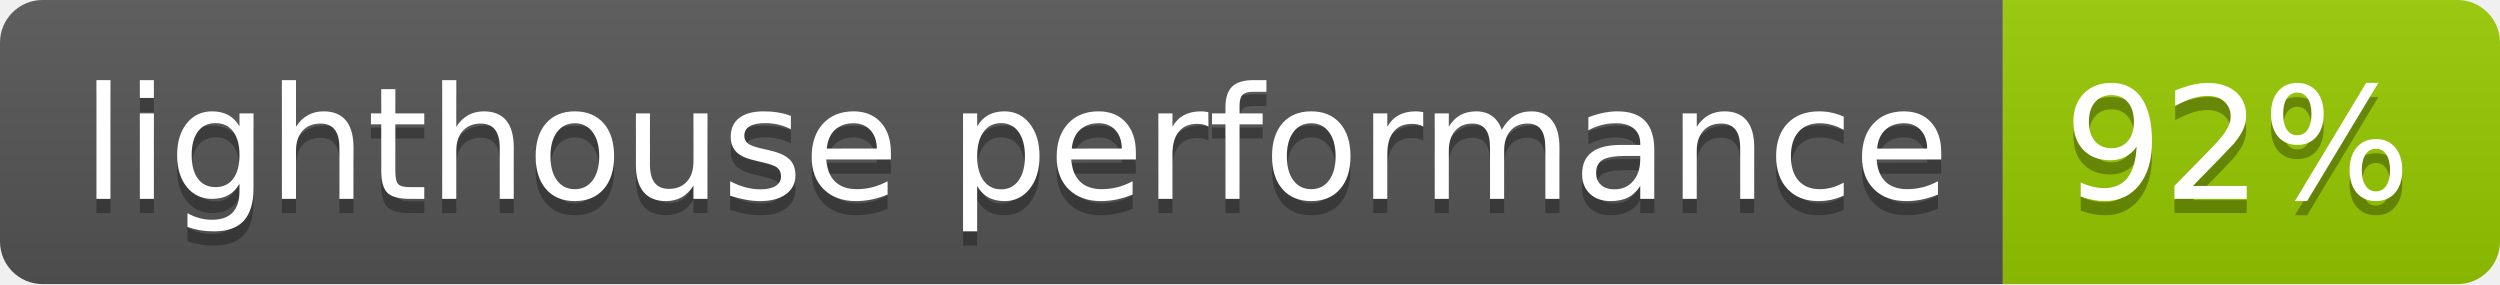
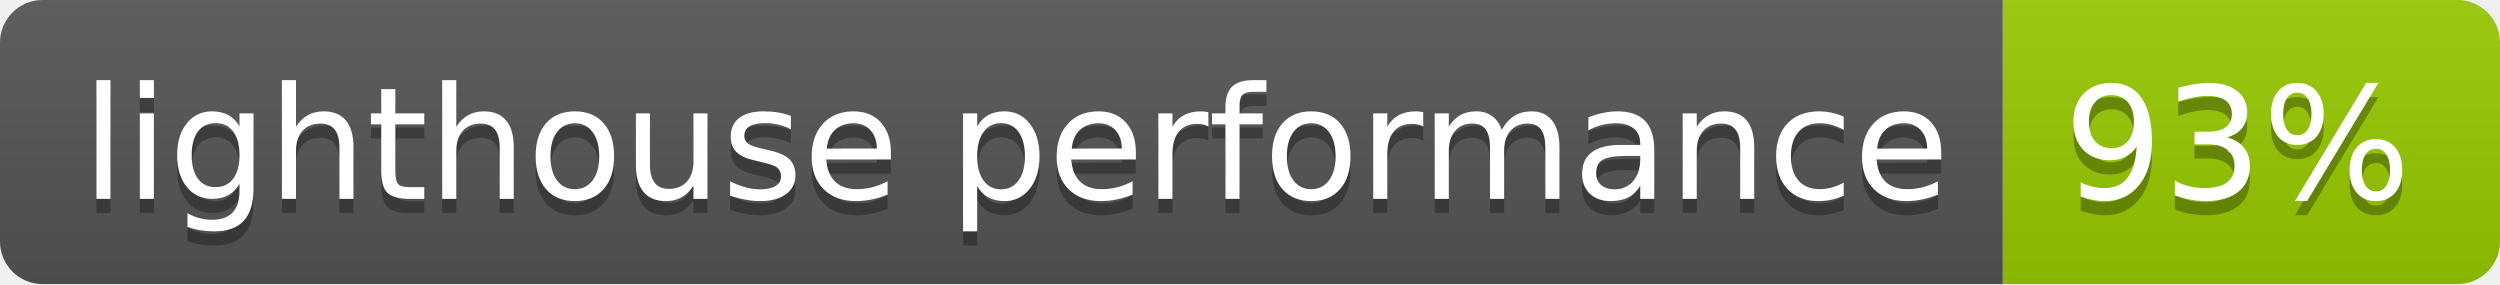
- <svg xmlns="http://www.w3.org/2000/svg" width="176" height="20" role="img" aria-label="lighthouse performance: 92%">
+ <svg xmlns="http://www.w3.org/2000/svg" width="176" height="20" role="img" aria-label="lighthouse performance: 93%">
  <linearGradient id="s" x2="0" y2="100%">
    <stop offset="0" stop-color="#bbb" stop-opacity=".1" />
    <stop offset="1" stop-opacity=".1" />
  </linearGradient>
  <clipPath id="r">
    <rect width="176" height="20" rx="3" fill="#fff" />
  </clipPath>
  <g clip-path="url(#r)">
    <rect width="141" height="20" fill="#555" />
    <rect x="141" width="35" height="20" fill="#97ca00" />
    <rect width="176" height="20" fill="url(#s)" />
  </g>
  <g fill="#fff" text-anchor="middle" font-family="Verdana,Geneva,DejaVu Sans,sans-serif" text-rendering="geometricPrecision" font-size="110">
    <text aria-hidden="true" x="715" y="150" fill="#010101" fill-opacity=".3" transform="scale(.1)" textLength="1310">lighthouse performance</text>
    <text x="715" y="140" transform="scale(.1)" fill="#fff" textLength="1310">lighthouse performance</text>
-     <text aria-hidden="true" x="1575" y="150" fill="#010101" fill-opacity=".3" transform="scale(.1)" textLength="250">92%</text>
-     <text x="1575" y="140" transform="scale(.1)" fill="#fff" textLength="250">92%</text>
+     <text aria-hidden="true" x="1575" y="150" fill="#010101" fill-opacity=".3" transform="scale(.1)" textLength="250">93%</text>
+     <text x="1575" y="140" transform="scale(.1)" fill="#fff" textLength="250">93%</text>
  </g>
</svg>
